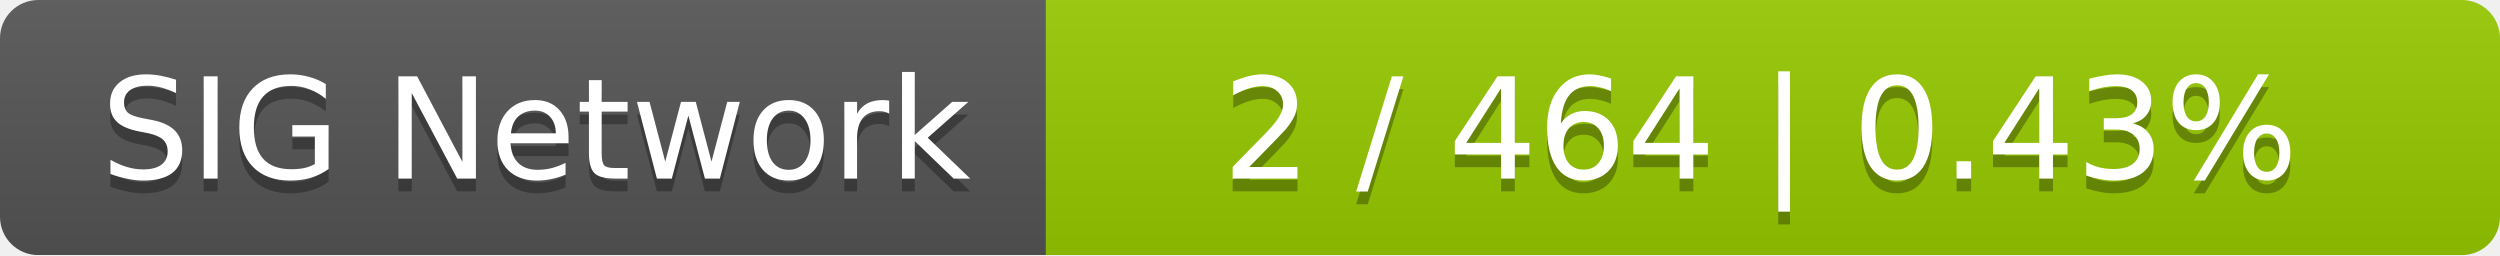
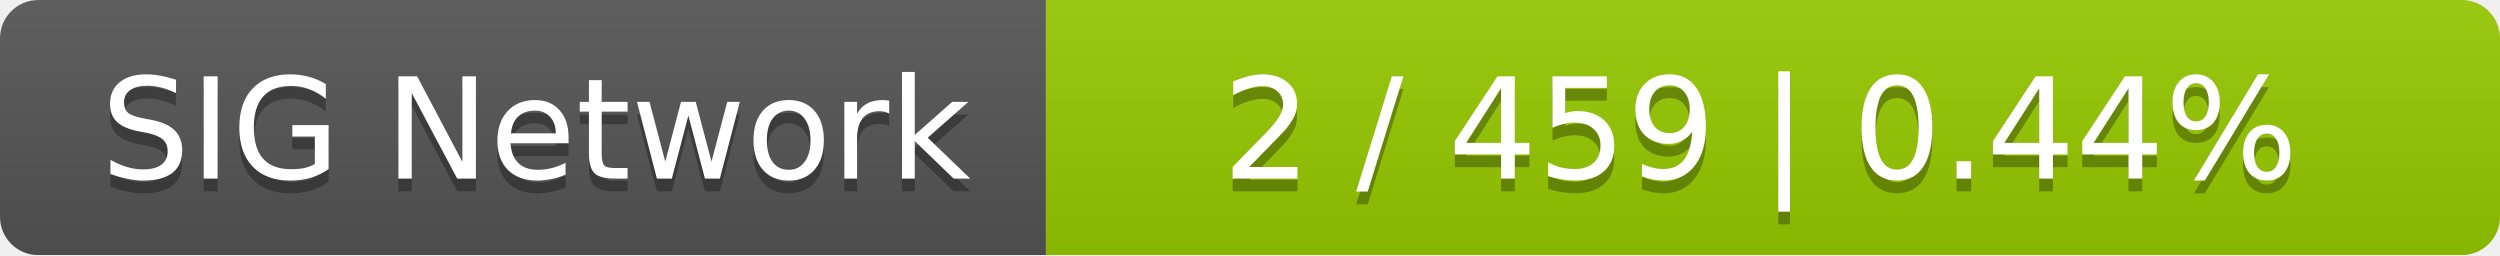
<svg xmlns="http://www.w3.org/2000/svg" width="196" height="20">
  <linearGradient id="smooth" x2="0" y2="100%">
    <stop offset="0" stop-color="#bbb" stop-opacity=".1" />
    <stop offset="1" stop-opacity=".1" />
  </linearGradient>
  <mask id="round">
    <rect width="196" height="20" rx="3" fill="#fff" />
  </mask>
  <g mask="url(#round)">
    <rect width="82" height="20" fill="#555" />
    <rect x="82" width="114" height="20" fill="#97ca00" />
    <rect width="196" height="20" fill="url(#smooth)" />
  </g>
  <g fill="#fff" text-anchor="middle" font-family="DejaVu Sans,Verdana,Geneva,sans-serif" font-size="11">
    <text x="42" y="15" fill="#010101" fill-opacity=".3">SIG Network</text>
    <text x="42" y="14">SIG Network</text>
-     <text x="138" y="15" fill="#010101" fill-opacity=".3">2 / 464    |    0.43%</text>
-     <text x="138" y="14">2 / 464    |    0.43%</text>
+     <text x="138" y="15" fill="#010101" fill-opacity=".3">2 / 459    |    0.44%</text>
+     <text x="138" y="14">2 / 459    |    0.44%</text>
  </g>
</svg>
